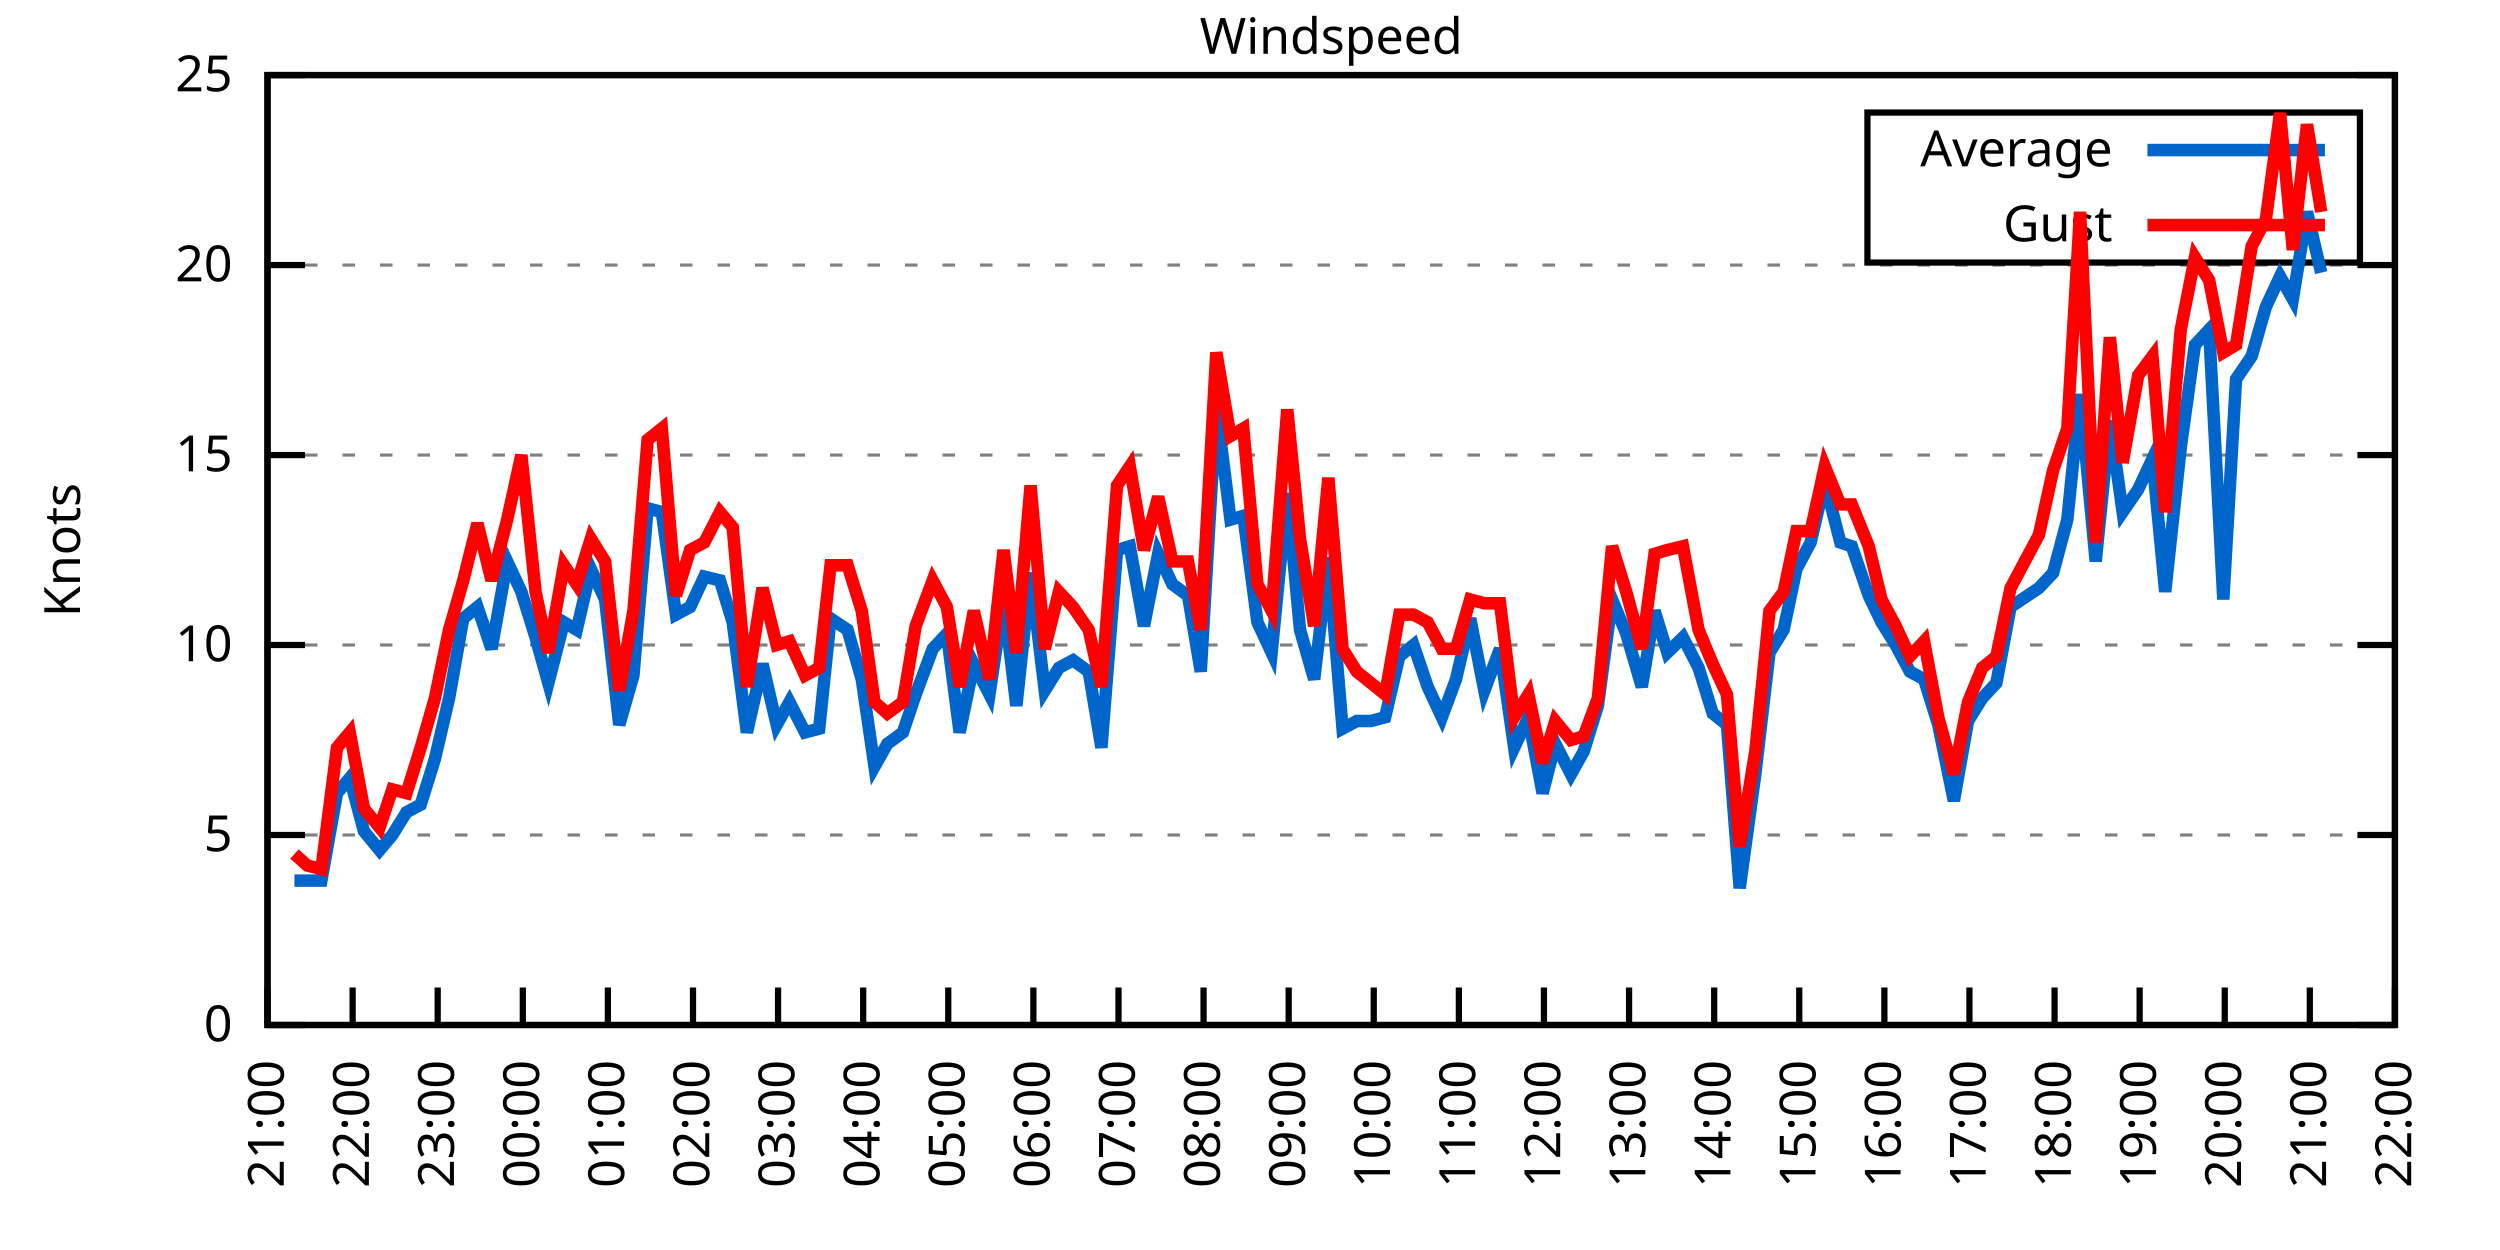
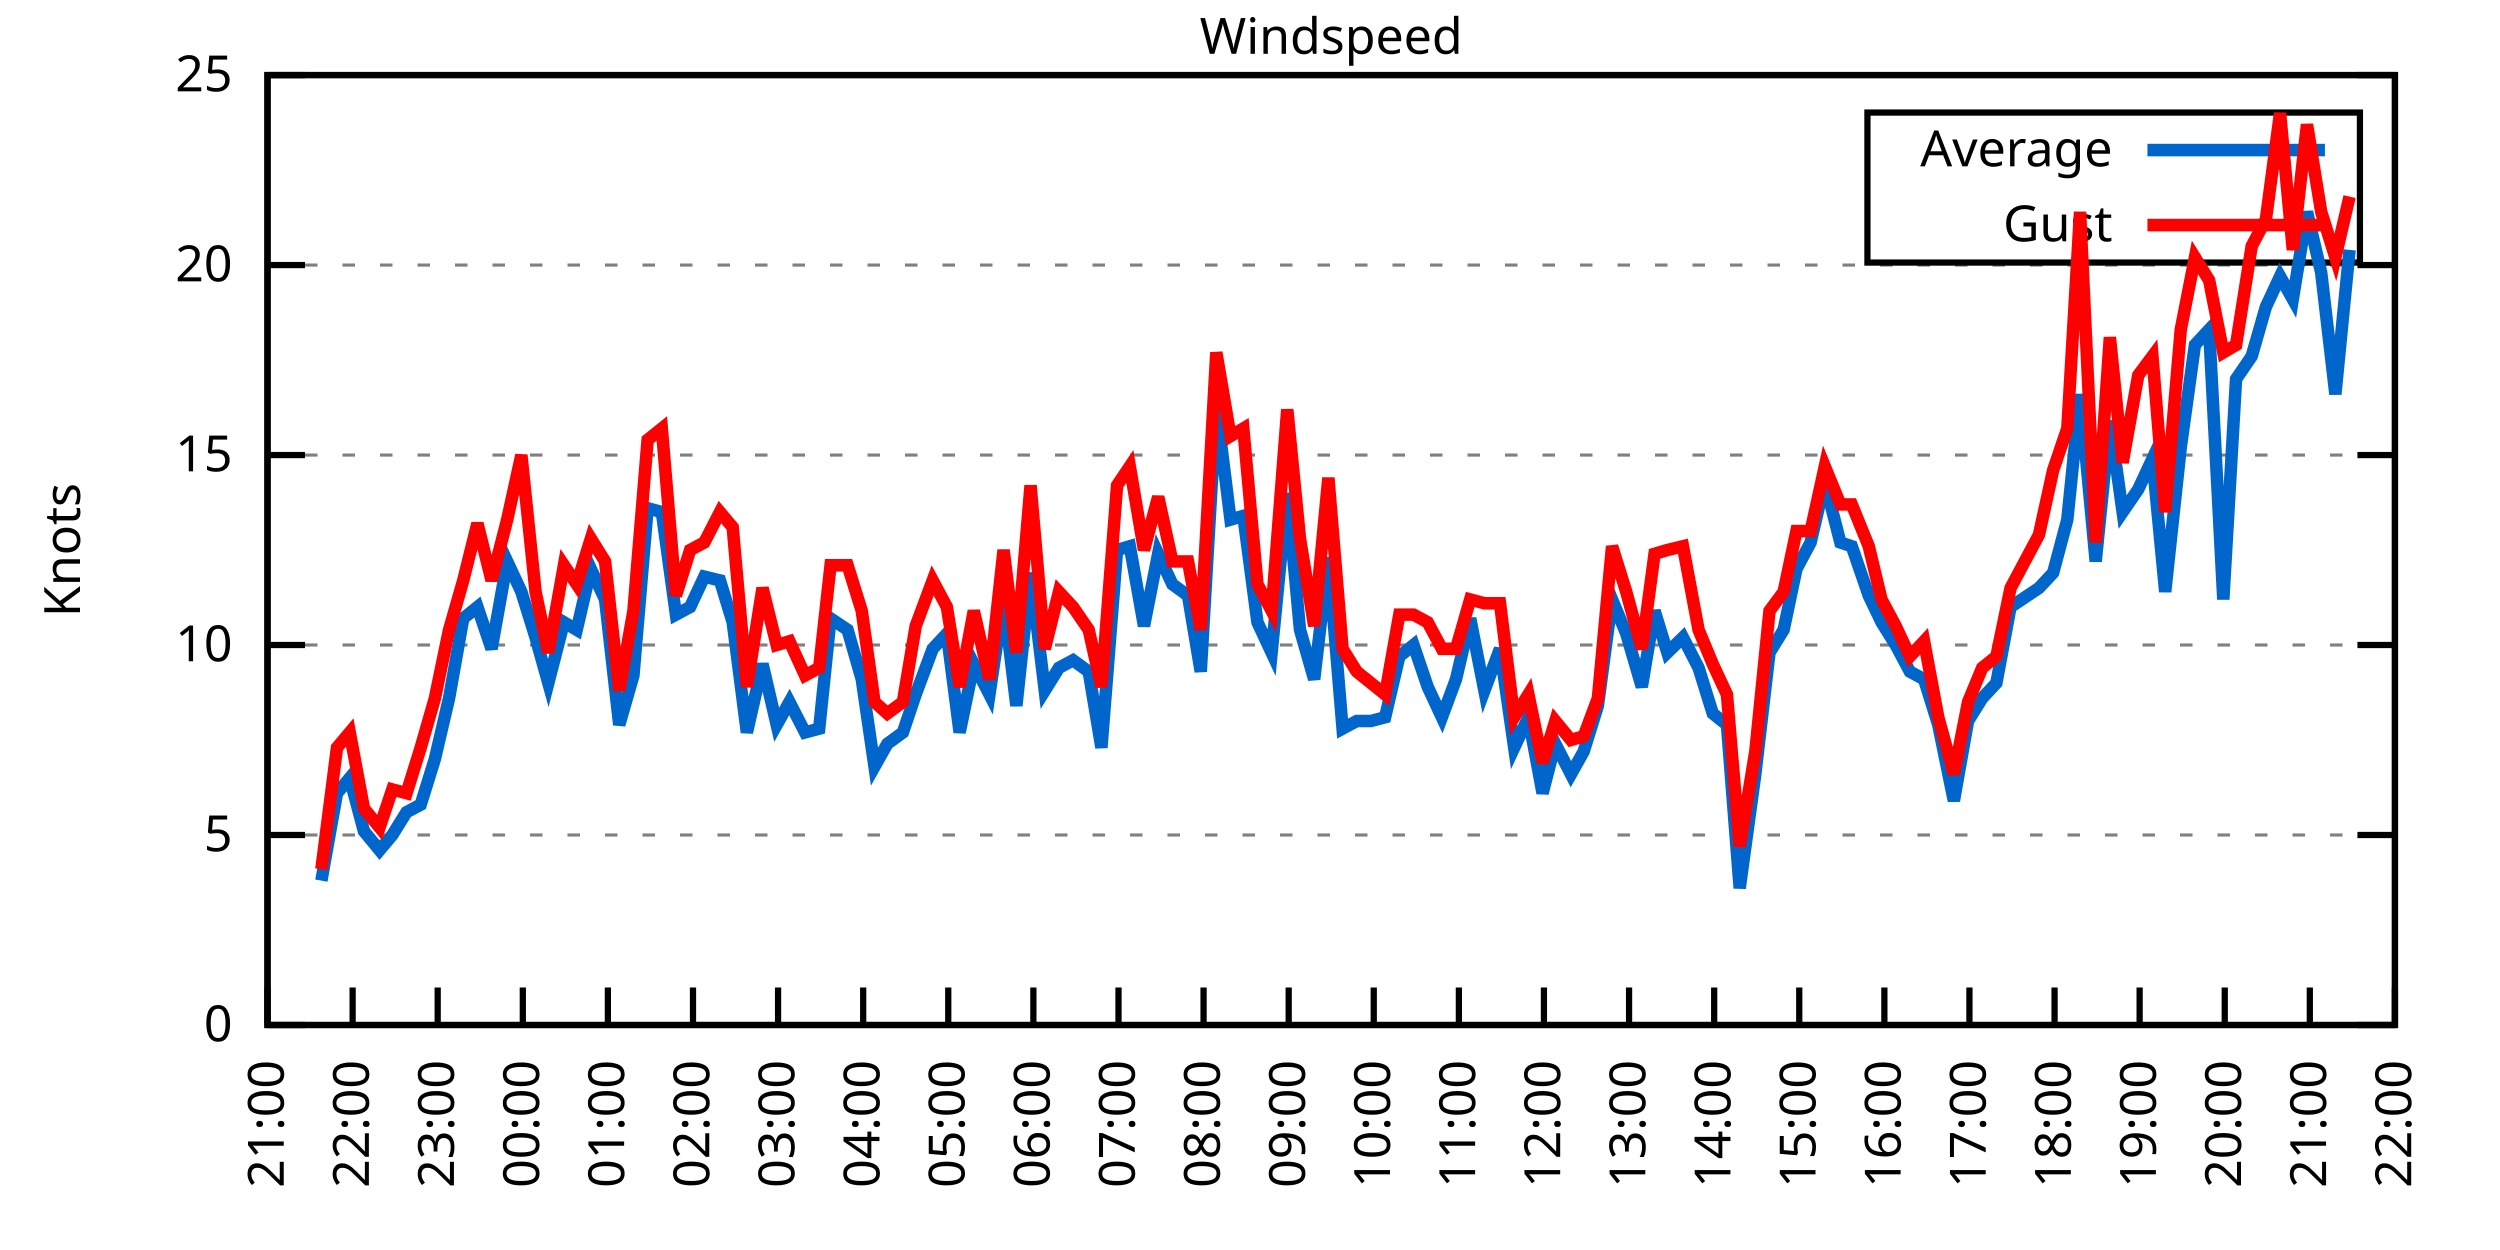
<svg xmlns="http://www.w3.org/2000/svg" xmlns:xlink="http://www.w3.org/1999/xlink" width="400" height="200" viewBox="0 0 400 200">
  <g id="gnuplot_canvas">
    <rect x="0" y="0" width="400" height="200" fill="none" />
    <defs>
      <circle id="gpDot" r="0.5" stroke-width="0.5" stroke="currentColor" />
      <path id="gpPt0" stroke-width="0.333" stroke="currentColor" d="M-1,0 h2 M0,-1 v2" />
      <path id="gpPt1" stroke-width="0.333" stroke="currentColor" d="M-1,-1 L1,1 M1,-1 L-1,1" />
      <path id="gpPt2" stroke-width="0.333" stroke="currentColor" d="M-1,0 L1,0 M0,-1 L0,1 M-1,-1 L1,1 M-1,1 L1,-1" />
      <rect id="gpPt3" stroke-width="0.333" stroke="currentColor" x="-1" y="-1" width="2" height="2" />
      <rect id="gpPt4" stroke-width="0.333" stroke="currentColor" fill="currentColor" x="-1" y="-1" width="2" height="2" />
      <circle id="gpPt5" stroke-width="0.333" stroke="currentColor" cx="0" cy="0" r="1" />
      <use xlink:href="#gpPt5" id="gpPt6" fill="currentColor" stroke="none" />
      <path id="gpPt7" stroke-width="0.333" stroke="currentColor" d="M0,-1.33 L-1.33,0.67 L1.33,0.67 z" />
      <use xlink:href="#gpPt7" id="gpPt8" fill="currentColor" stroke="none" />
      <use xlink:href="#gpPt7" id="gpPt9" stroke="currentColor" transform="rotate(180)" />
      <use xlink:href="#gpPt9" id="gpPt10" fill="currentColor" stroke="none" />
      <use xlink:href="#gpPt3" id="gpPt11" stroke="currentColor" transform="rotate(45)" />
      <use xlink:href="#gpPt11" id="gpPt12" fill="currentColor" stroke="none" />
      <path id="gpPt13" stroke-width="0.333" stroke="currentColor" d="M0,1.330 L1.265,0.411 L0.782,-1.067 L-0.782,-1.076 L-1.265,0.411 z" />
      <use xlink:href="#gpPt13" id="gpPt14" fill="currentColor" stroke="none" />
      <filter id="textbox" filterUnits="objectBoundingBox" x="0" y="0" height="1" width="1">
        <feFlood flood-color="white" flood-opacity="1" result="bgnd" />
        <feComposite in="SourceGraphic" in2="bgnd" operator="atop" />
      </filter>
      <filter id="greybox" filterUnits="objectBoundingBox" x="0" y="0" height="1" width="1">
        <feFlood flood-color="lightgrey" flood-opacity="1" result="grey" />
        <feComposite in="SourceGraphic" in2="grey" operator="atop" />
      </filter>
    </defs>
    <g fill="none" color="white" stroke="currentColor" stroke-width="1.00" stroke-linecap="butt" stroke-linejoin="miter">
</g>
    <g fill="none" color="black" stroke="currentColor" stroke-width="1.00" stroke-linecap="butt" stroke-linejoin="miter">
      <g stroke="none" shape-rendering="crispEdges">
        <polygon fill="rgb(255, 255, 255)" points="42.80,164.00 383.18,164.00 383.18,12.02 42.80,12.02 " />
      </g>
    </g>
    <g fill="none" color="black" stroke="currentColor" stroke-width="1.00" stroke-linecap="butt" stroke-linejoin="miter">
</g>
    <g fill="none" color="black" stroke="black" stroke-width="0.50" stroke-linecap="butt" stroke-linejoin="miter">
</g>
    <g fill="none" color="gray" stroke="currentColor" stroke-width="0.50" stroke-linecap="butt" stroke-linejoin="miter">
      <path stroke="gray" stroke-dasharray="2,4" class="gridline" d="M42.80,164.00 L383.19,164.00  " />
    </g>
    <g fill="none" color="gray" stroke="gray" stroke-width="1.00" stroke-linecap="butt" stroke-linejoin="miter">
</g>
    <g fill="none" color="black" stroke="currentColor" stroke-width="1.00" stroke-linecap="butt" stroke-linejoin="miter">
      <path stroke="black" d="M42.80,164.00 L48.80,164.00 M383.19,164.00 L377.19,164.00  " />
      <g transform="translate(37.20,166.60)" stroke="none" fill="black" font-family="Sans" font-size="8.00" text-anchor="end">
        <text>
          <tspan font-family="Sans"> 0</tspan>
        </text>
      </g>
    </g>
    <g fill="none" color="black" stroke="currentColor" stroke-width="1.00" stroke-linecap="butt" stroke-linejoin="miter">
</g>
    <g fill="none" color="black" stroke="black" stroke-width="0.50" stroke-linecap="butt" stroke-linejoin="miter">
</g>
    <g fill="none" color="gray" stroke="currentColor" stroke-width="0.50" stroke-linecap="butt" stroke-linejoin="miter">
      <path stroke="gray" stroke-dasharray="2,4" class="gridline" d="M42.80,133.60 L383.19,133.60  " />
    </g>
    <g fill="none" color="gray" stroke="gray" stroke-width="1.00" stroke-linecap="butt" stroke-linejoin="miter">
</g>
    <g fill="none" color="black" stroke="currentColor" stroke-width="1.00" stroke-linecap="butt" stroke-linejoin="miter">
      <path stroke="black" d="M42.80,133.60 L48.80,133.60 M383.19,133.60 L377.19,133.60  " />
      <g transform="translate(37.20,136.20)" stroke="none" fill="black" font-family="Sans" font-size="8.00" text-anchor="end">
        <text>
          <tspan font-family="Sans"> 5</tspan>
        </text>
      </g>
    </g>
    <g fill="none" color="black" stroke="currentColor" stroke-width="1.00" stroke-linecap="butt" stroke-linejoin="miter">
</g>
    <g fill="none" color="black" stroke="black" stroke-width="0.50" stroke-linecap="butt" stroke-linejoin="miter">
</g>
    <g fill="none" color="gray" stroke="currentColor" stroke-width="0.50" stroke-linecap="butt" stroke-linejoin="miter">
      <path stroke="gray" stroke-dasharray="2,4" class="gridline" d="M42.80,103.20 L383.19,103.20  " />
    </g>
    <g fill="none" color="gray" stroke="gray" stroke-width="1.00" stroke-linecap="butt" stroke-linejoin="miter">
</g>
    <g fill="none" color="black" stroke="currentColor" stroke-width="1.00" stroke-linecap="butt" stroke-linejoin="miter">
      <path stroke="black" d="M42.80,103.20 L48.80,103.20 M383.19,103.20 L377.19,103.20  " />
      <g transform="translate(37.20,105.80)" stroke="none" fill="black" font-family="Sans" font-size="8.00" text-anchor="end">
        <text>
          <tspan font-family="Sans"> 10</tspan>
        </text>
      </g>
    </g>
    <g fill="none" color="black" stroke="currentColor" stroke-width="1.00" stroke-linecap="butt" stroke-linejoin="miter">
</g>
    <g fill="none" color="black" stroke="black" stroke-width="0.50" stroke-linecap="butt" stroke-linejoin="miter">
</g>
    <g fill="none" color="gray" stroke="currentColor" stroke-width="0.50" stroke-linecap="butt" stroke-linejoin="miter">
      <path stroke="gray" stroke-dasharray="2,4" class="gridline" d="M42.80,72.81 L383.19,72.81  " />
    </g>
    <g fill="none" color="gray" stroke="gray" stroke-width="1.00" stroke-linecap="butt" stroke-linejoin="miter">
</g>
    <g fill="none" color="black" stroke="currentColor" stroke-width="1.00" stroke-linecap="butt" stroke-linejoin="miter">
      <path stroke="black" d="M42.80,72.81 L48.80,72.81 M383.19,72.81 L377.19,72.81  " />
      <g transform="translate(37.20,75.41)" stroke="none" fill="black" font-family="Sans" font-size="8.00" text-anchor="end">
        <text>
          <tspan font-family="Sans"> 15</tspan>
        </text>
      </g>
    </g>
    <g fill="none" color="black" stroke="currentColor" stroke-width="1.00" stroke-linecap="butt" stroke-linejoin="miter">
</g>
    <g fill="none" color="black" stroke="black" stroke-width="0.50" stroke-linecap="butt" stroke-linejoin="miter">
</g>
    <g fill="none" color="gray" stroke="currentColor" stroke-width="0.50" stroke-linecap="butt" stroke-linejoin="miter">
      <path stroke="gray" stroke-dasharray="2,4" class="gridline" d="M42.80,42.41 L383.19,42.41  " />
    </g>
    <g fill="none" color="gray" stroke="gray" stroke-width="1.00" stroke-linecap="butt" stroke-linejoin="miter">
</g>
    <g fill="none" color="black" stroke="currentColor" stroke-width="1.00" stroke-linecap="butt" stroke-linejoin="miter">
      <path stroke="black" d="M42.80,42.41 L48.80,42.41 M383.19,42.41 L377.19,42.41  " />
      <g transform="translate(37.20,45.01)" stroke="none" fill="black" font-family="Sans" font-size="8.00" text-anchor="end">
        <text>
          <tspan font-family="Sans"> 20</tspan>
        </text>
      </g>
    </g>
    <g fill="none" color="black" stroke="currentColor" stroke-width="1.00" stroke-linecap="butt" stroke-linejoin="miter">
</g>
    <g fill="none" color="black" stroke="black" stroke-width="0.50" stroke-linecap="butt" stroke-linejoin="miter">
</g>
    <g fill="none" color="gray" stroke="currentColor" stroke-width="0.50" stroke-linecap="butt" stroke-linejoin="miter">
      <path stroke="gray" stroke-dasharray="2,4" class="gridline" d="M42.80,12.01 L383.19,12.01  " />
    </g>
    <g fill="none" color="gray" stroke="gray" stroke-width="1.00" stroke-linecap="butt" stroke-linejoin="miter">
</g>
    <g fill="none" color="black" stroke="currentColor" stroke-width="1.00" stroke-linecap="butt" stroke-linejoin="miter">
      <path stroke="black" d="M42.80,12.01 L48.80,12.01 M383.19,12.01 L377.19,12.01  " />
      <g transform="translate(37.20,14.61)" stroke="none" fill="black" font-family="Sans" font-size="8.00" text-anchor="end">
        <text>
          <tspan font-family="Sans"> 25</tspan>
        </text>
      </g>
    </g>
    <g fill="none" color="black" stroke="currentColor" stroke-width="1.00" stroke-linecap="butt" stroke-linejoin="miter">
      <path stroke="black" d="M42.80,164.00 L42.80,158.00  " />
      <g transform="translate(45.40,169.60) rotate(270.00)" stroke="none" fill="black" font-family="Sans" font-size="8.00" text-anchor="end">
        <text>
          <tspan font-family="Sans">21:00</tspan>
        </text>
      </g>
    </g>
    <g fill="none" color="black" stroke="currentColor" stroke-width="1.00" stroke-linecap="butt" stroke-linejoin="miter">
      <path stroke="black" d="M56.42,164.00 L56.42,158.00  " />
      <g transform="translate(59.02,169.60) rotate(270.00)" stroke="none" fill="black" font-family="Sans" font-size="8.00" text-anchor="end">
        <text>
          <tspan font-family="Sans">22:00</tspan>
        </text>
      </g>
    </g>
    <g fill="none" color="black" stroke="currentColor" stroke-width="1.00" stroke-linecap="butt" stroke-linejoin="miter">
      <path stroke="black" d="M70.03,164.00 L70.03,158.00  " />
      <g transform="translate(72.63,169.60) rotate(270.00)" stroke="none" fill="black" font-family="Sans" font-size="8.00" text-anchor="end">
        <text>
          <tspan font-family="Sans">23:00</tspan>
        </text>
      </g>
    </g>
    <g fill="none" color="black" stroke="currentColor" stroke-width="1.00" stroke-linecap="butt" stroke-linejoin="miter">
      <path stroke="black" d="M83.65,164.00 L83.65,158.00  " />
      <g transform="translate(86.25,169.60) rotate(270.00)" stroke="none" fill="black" font-family="Sans" font-size="8.00" text-anchor="end">
        <text>
          <tspan font-family="Sans">00:00</tspan>
        </text>
      </g>
    </g>
    <g fill="none" color="black" stroke="currentColor" stroke-width="1.00" stroke-linecap="butt" stroke-linejoin="miter">
      <path stroke="black" d="M97.26,164.00 L97.26,158.00  " />
      <g transform="translate(99.86,169.60) rotate(270.00)" stroke="none" fill="black" font-family="Sans" font-size="8.00" text-anchor="end">
        <text>
          <tspan font-family="Sans">01:00</tspan>
        </text>
      </g>
    </g>
    <g fill="none" color="black" stroke="currentColor" stroke-width="1.00" stroke-linecap="butt" stroke-linejoin="miter">
      <path stroke="black" d="M110.88,164.00 L110.88,158.00  " />
      <g transform="translate(113.48,169.60) rotate(270.00)" stroke="none" fill="black" font-family="Sans" font-size="8.00" text-anchor="end">
        <text>
          <tspan font-family="Sans">02:00</tspan>
        </text>
      </g>
    </g>
    <g fill="none" color="black" stroke="currentColor" stroke-width="1.00" stroke-linecap="butt" stroke-linejoin="miter">
      <path stroke="black" d="M124.49,164.00 L124.49,158.00  " />
      <g transform="translate(127.09,169.60) rotate(270.00)" stroke="none" fill="black" font-family="Sans" font-size="8.00" text-anchor="end">
        <text>
          <tspan font-family="Sans">03:00</tspan>
        </text>
      </g>
    </g>
    <g fill="none" color="black" stroke="currentColor" stroke-width="1.00" stroke-linecap="butt" stroke-linejoin="miter">
      <path stroke="black" d="M138.11,164.00 L138.11,158.00  " />
      <g transform="translate(140.71,169.60) rotate(270.00)" stroke="none" fill="black" font-family="Sans" font-size="8.00" text-anchor="end">
        <text>
          <tspan font-family="Sans">04:00</tspan>
        </text>
      </g>
    </g>
    <g fill="none" color="black" stroke="currentColor" stroke-width="1.00" stroke-linecap="butt" stroke-linejoin="miter">
      <path stroke="black" d="M151.72,164.00 L151.72,158.00  " />
      <g transform="translate(154.32,169.60) rotate(270.00)" stroke="none" fill="black" font-family="Sans" font-size="8.00" text-anchor="end">
        <text>
          <tspan font-family="Sans">05:00</tspan>
        </text>
      </g>
    </g>
    <g fill="none" color="black" stroke="currentColor" stroke-width="1.00" stroke-linecap="butt" stroke-linejoin="miter">
      <path stroke="black" d="M165.34,164.00 L165.34,158.00  " />
      <g transform="translate(167.94,169.60) rotate(270.00)" stroke="none" fill="black" font-family="Sans" font-size="8.00" text-anchor="end">
        <text>
          <tspan font-family="Sans">06:00</tspan>
        </text>
      </g>
    </g>
    <g fill="none" color="black" stroke="currentColor" stroke-width="1.00" stroke-linecap="butt" stroke-linejoin="miter">
      <path stroke="black" d="M178.96,164.00 L178.96,158.00  " />
      <g transform="translate(181.56,169.60) rotate(270.00)" stroke="none" fill="black" font-family="Sans" font-size="8.00" text-anchor="end">
        <text>
          <tspan font-family="Sans">07:00</tspan>
        </text>
      </g>
    </g>
    <g fill="none" color="black" stroke="currentColor" stroke-width="1.00" stroke-linecap="butt" stroke-linejoin="miter">
      <path stroke="black" d="M192.57,164.00 L192.57,158.00  " />
      <g transform="translate(195.17,169.60) rotate(270.00)" stroke="none" fill="black" font-family="Sans" font-size="8.00" text-anchor="end">
        <text>
          <tspan font-family="Sans">08:00</tspan>
        </text>
      </g>
    </g>
    <g fill="none" color="black" stroke="currentColor" stroke-width="1.00" stroke-linecap="butt" stroke-linejoin="miter">
      <path stroke="black" d="M206.19,164.00 L206.19,158.00  " />
      <g transform="translate(208.79,169.60) rotate(270.00)" stroke="none" fill="black" font-family="Sans" font-size="8.00" text-anchor="end">
        <text>
          <tspan font-family="Sans">09:00</tspan>
        </text>
      </g>
    </g>
    <g fill="none" color="black" stroke="currentColor" stroke-width="1.00" stroke-linecap="butt" stroke-linejoin="miter">
      <path stroke="black" d="M219.80,164.00 L219.80,158.00  " />
      <g transform="translate(222.40,169.60) rotate(270.00)" stroke="none" fill="black" font-family="Sans" font-size="8.00" text-anchor="end">
        <text>
          <tspan font-family="Sans">10:00</tspan>
        </text>
      </g>
    </g>
    <g fill="none" color="black" stroke="currentColor" stroke-width="1.00" stroke-linecap="butt" stroke-linejoin="miter">
      <path stroke="black" d="M233.42,164.00 L233.42,158.00  " />
      <g transform="translate(236.02,169.60) rotate(270.00)" stroke="none" fill="black" font-family="Sans" font-size="8.00" text-anchor="end">
        <text>
          <tspan font-family="Sans">11:00</tspan>
        </text>
      </g>
    </g>
    <g fill="none" color="black" stroke="currentColor" stroke-width="1.00" stroke-linecap="butt" stroke-linejoin="miter">
      <path stroke="black" d="M247.03,164.00 L247.03,158.00  " />
      <g transform="translate(249.63,169.60) rotate(270.00)" stroke="none" fill="black" font-family="Sans" font-size="8.00" text-anchor="end">
        <text>
          <tspan font-family="Sans">12:00</tspan>
        </text>
      </g>
    </g>
    <g fill="none" color="black" stroke="currentColor" stroke-width="1.00" stroke-linecap="butt" stroke-linejoin="miter">
      <path stroke="black" d="M260.65,164.00 L260.65,158.00  " />
      <g transform="translate(263.25,169.60) rotate(270.00)" stroke="none" fill="black" font-family="Sans" font-size="8.00" text-anchor="end">
        <text>
          <tspan font-family="Sans">13:00</tspan>
        </text>
      </g>
    </g>
    <g fill="none" color="black" stroke="currentColor" stroke-width="1.00" stroke-linecap="butt" stroke-linejoin="miter">
      <path stroke="black" d="M274.27,164.00 L274.27,158.00  " />
      <g transform="translate(276.87,169.60) rotate(270.00)" stroke="none" fill="black" font-family="Sans" font-size="8.00" text-anchor="end">
        <text>
          <tspan font-family="Sans">14:00</tspan>
        </text>
      </g>
    </g>
    <g fill="none" color="black" stroke="currentColor" stroke-width="1.00" stroke-linecap="butt" stroke-linejoin="miter">
      <path stroke="black" d="M287.88,164.00 L287.88,158.00  " />
      <g transform="translate(290.48,169.60) rotate(270.00)" stroke="none" fill="black" font-family="Sans" font-size="8.00" text-anchor="end">
        <text>
          <tspan font-family="Sans">15:00</tspan>
        </text>
      </g>
    </g>
    <g fill="none" color="black" stroke="currentColor" stroke-width="1.00" stroke-linecap="butt" stroke-linejoin="miter">
      <path stroke="black" d="M301.50,164.00 L301.50,158.00  " />
      <g transform="translate(304.10,169.60) rotate(270.00)" stroke="none" fill="black" font-family="Sans" font-size="8.00" text-anchor="end">
        <text>
          <tspan font-family="Sans">16:00</tspan>
        </text>
      </g>
    </g>
    <g fill="none" color="black" stroke="currentColor" stroke-width="1.00" stroke-linecap="butt" stroke-linejoin="miter">
      <path stroke="black" d="M315.11,164.00 L315.11,158.00  " />
      <g transform="translate(317.71,169.60) rotate(270.00)" stroke="none" fill="black" font-family="Sans" font-size="8.00" text-anchor="end">
        <text>
          <tspan font-family="Sans">17:00</tspan>
        </text>
      </g>
    </g>
    <g fill="none" color="black" stroke="currentColor" stroke-width="1.00" stroke-linecap="butt" stroke-linejoin="miter">
      <path stroke="black" d="M328.73,164.00 L328.73,158.00  " />
      <g transform="translate(331.33,169.60) rotate(270.00)" stroke="none" fill="black" font-family="Sans" font-size="8.00" text-anchor="end">
        <text>
          <tspan font-family="Sans">18:00</tspan>
        </text>
      </g>
    </g>
    <g fill="none" color="black" stroke="currentColor" stroke-width="1.00" stroke-linecap="butt" stroke-linejoin="miter">
      <path stroke="black" d="M342.34,164.00 L342.34,158.00  " />
      <g transform="translate(344.94,169.60) rotate(270.00)" stroke="none" fill="black" font-family="Sans" font-size="8.00" text-anchor="end">
        <text>
          <tspan font-family="Sans">19:00</tspan>
        </text>
      </g>
    </g>
    <g fill="none" color="black" stroke="currentColor" stroke-width="1.00" stroke-linecap="butt" stroke-linejoin="miter">
      <path stroke="black" d="M355.96,164.00 L355.96,158.00  " />
      <g transform="translate(358.56,169.60) rotate(270.00)" stroke="none" fill="black" font-family="Sans" font-size="8.00" text-anchor="end">
        <text>
          <tspan font-family="Sans">20:00</tspan>
        </text>
      </g>
    </g>
    <g fill="none" color="black" stroke="currentColor" stroke-width="1.00" stroke-linecap="butt" stroke-linejoin="miter">
      <path stroke="black" d="M369.57,164.00 L369.57,158.00  " />
      <g transform="translate(372.17,169.60) rotate(270.00)" stroke="none" fill="black" font-family="Sans" font-size="8.00" text-anchor="end">
        <text>
          <tspan font-family="Sans">21:00</tspan>
        </text>
      </g>
    </g>
    <g fill="none" color="black" stroke="currentColor" stroke-width="1.00" stroke-linecap="butt" stroke-linejoin="miter">
      <path stroke="black" d="M383.19,164.00 L383.19,158.00  " />
      <g transform="translate(385.79,169.60) rotate(270.00)" stroke="none" fill="black" font-family="Sans" font-size="8.00" text-anchor="end">
        <text>
          <tspan font-family="Sans">22:00</tspan>
        </text>
      </g>
    </g>
    <g fill="none" color="black" stroke="currentColor" stroke-width="1.00" stroke-linecap="butt" stroke-linejoin="miter">
</g>
    <g fill="none" color="black" stroke="currentColor" stroke-width="1.00" stroke-linecap="butt" stroke-linejoin="miter">
      <path stroke="black" d="M42.80,12.01 L42.80,164.00 L383.19,164.00 L383.19,12.01 L42.80,12.01 Z  " />
    </g>
    <g fill="none" color="black" stroke="currentColor" stroke-width="1.00" stroke-linecap="butt" stroke-linejoin="miter">
</g>
    <g fill="none" color="black" stroke="currentColor" stroke-width="1.00" stroke-linecap="butt" stroke-linejoin="miter">
      <path stroke="black" d="M298.79,42.01 L298.79,18.01 L377.59,18.01 L377.59,42.01 L298.79,42.01 Z  " />
    </g>
    <g id="Windspeed_plot_1">
      <g fill="none" color="white" stroke="black" stroke-width="2.00" stroke-linecap="butt" stroke-linejoin="miter">
</g>
      <g fill="none" color="black" stroke="currentColor" stroke-width="2.00" stroke-linecap="butt" stroke-linejoin="miter">
        <g transform="translate(337.99,26.61)" stroke="none" fill="black" font-family="Sans" font-size="8.00" text-anchor="end">
          <text>
            <tspan font-family="Sans">Average</tspan>
          </text>
        </g>
      </g>
      <g fill="none" color="black" stroke="currentColor" stroke-width="2.00" stroke-linecap="butt" stroke-linejoin="miter">
-         <path stroke="rgb(  0, 102, 204)" d="M343.59,24.01 L371.99,24.01 M47.11,140.90 L49.15,140.90 L51.42,140.90 L53.92,126.91 L55.96,124.48 L58.23,132.99   L60.73,136.03 L62.77,133.60 L65.04,129.95 L67.31,128.74 L69.58,121.44 L71.85,111.72 L74.12,98.95 L76.39,97.12   L78.65,103.81 L81.15,89.83 L83.42,94.69 L85.69,101.99 L87.73,109.28 L90.23,99.56 L92.27,100.77 L94.54,91.04   L96.81,95.91 L99.08,115.97 L101.35,108.07 L103.62,81.32 L105.89,81.93 L108.15,98.34 L110.42,97.12 L112.69,92.26   L115.19,92.87 L117.23,99.56 L119.50,117.19 L122.00,106.24 L124.27,115.97 L126.31,112.32 L128.81,117.19 L131.07,116.58   L132.89,98.95 L135.61,100.77 L137.88,108.68 L139.92,122.66 L141.97,119.01 L144.46,117.19 L146.51,111.11 L149.23,103.81   L151.50,101.38 L153.54,117.19 L155.81,106.24 L158.31,111.11 L160.57,95.91 L162.62,112.93 L164.89,91.65 L167.16,110.50   L169.43,106.85 L171.69,105.64 L174.19,107.46 L176.23,119.62 L178.73,88.00 L180.77,87.40 L183.04,100.16 L185.31,88.61   L187.58,93.48 L190.08,95.30 L192.12,107.46 L194.61,64.90 L196.88,83.14 L198.93,82.53 L201.19,99.56 L203.46,104.42   L205.96,78.89 L208.00,100.77 L210.27,108.68 L212.54,89.22 L214.81,116.58 L217.08,115.36 L219.35,115.36 L221.62,114.76   L223.89,105.03 L226.16,103.20 L228.43,109.89 L230.70,114.76 L232.96,108.68 L235.23,98.95 L237.50,110.50 L240.00,103.81   L242.27,119.62 L244.54,114.76 L246.81,126.91 L248.85,119.01 L251.35,123.87 L253.39,120.23 L255.66,112.93 L257.93,95.91   L260.20,101.38 L262.69,109.89 L264.73,97.73 L266.78,104.42 L269.27,101.99 L271.77,106.85 L274.04,114.15 L276.31,115.97   L278.35,142.11 L280.85,123.87 L283.12,104.42 L285.38,100.77 L287.43,91.04 L289.70,86.79 L291.97,77.06 L294.46,86.79   L296.28,87.40 L299.00,95.30 L301.04,99.56 L303.31,103.20 L305.58,107.46 L307.85,108.68 L310.12,115.97 L312.62,128.13   L314.89,115.36 L317.15,111.72 L319.42,109.28 L321.69,97.12 L326.23,94.08 L328.50,91.65 L330.77,83.14 L332.81,63.08   L335.31,89.83 L337.58,67.33 L339.62,81.93 L342.12,78.28 L344.39,73.41 L346.43,94.69 L348.92,71.59 L351.19,55.18   L353.46,52.74 L355.73,95.91 L357.77,60.65 L360.27,57.00 L362.54,49.10 L364.81,44.23 L366.85,47.88 L369.12,33.90   L371.39,43.62  " />
+         <path stroke="rgb(  0, 102, 204)" d="M343.59,24.01 L371.99,24.01 M51.42,140.90 L53.92,126.91 L55.96,124.48 L58.23,132.99 L60.73,136.03 L62.77,133.60   L65.04,129.95 L67.31,128.74 L69.58,121.44 L71.85,111.72 L74.12,98.95 L76.39,97.12 L78.65,103.81 L81.15,89.83   L83.42,94.69 L85.69,101.99 L87.73,109.28 L90.23,99.56 L92.27,100.77 L94.54,91.04 L96.81,95.91 L99.08,115.97   L101.35,108.07 L103.62,81.32 L105.89,81.93 L108.15,98.34 L110.42,97.12 L112.69,92.26 L115.19,92.87 L117.23,99.56   L119.50,117.19 L122.00,106.24 L124.27,115.97 L126.31,112.32 L128.81,117.19 L131.07,116.58 L132.89,98.95 L135.61,100.77   L137.88,108.68 L139.92,122.66 L141.97,119.01 L144.46,117.19 L146.51,111.11 L149.23,103.81 L151.50,101.38 L153.54,117.19   L155.81,106.24 L158.31,111.11 L160.57,95.91 L162.62,112.93 L164.89,91.65 L167.16,110.50 L169.43,106.85 L171.69,105.64   L174.19,107.46 L176.23,119.62 L178.73,88.00 L180.77,87.40 L183.04,100.16 L185.31,88.61 L187.58,93.48 L190.08,95.30   L192.12,107.46 L194.61,64.90 L196.88,83.14 L198.93,82.53 L201.19,99.56 L203.46,104.42 L205.96,78.89 L208.00,100.77   L210.27,108.68 L212.54,89.22 L214.81,116.58 L217.08,115.36 L219.35,115.36 L221.62,114.76 L223.89,105.03 L226.16,103.20   L228.43,109.89 L230.70,114.76 L232.96,108.68 L235.23,98.95 L237.50,110.50 L240.00,103.81 L242.27,119.62 L244.54,114.76   L246.81,126.91 L248.85,119.01 L251.35,123.87 L253.39,120.23 L255.66,112.93 L257.93,95.91 L260.20,101.38 L262.69,109.89   L264.73,97.73 L266.78,104.42 L269.27,101.99 L271.77,106.85 L274.04,114.15 L276.31,115.97 L278.35,142.11 L280.85,123.87   L283.12,104.42 L285.38,100.77 L287.43,91.04 L289.70,86.79 L291.97,77.06 L294.46,86.79 L296.28,87.40 L299.00,95.30   L301.04,99.56 L303.31,103.20 L305.58,107.46 L307.85,108.68 L310.12,115.97 L312.62,128.13 L314.89,115.36 L317.15,111.72   L319.42,109.28 L321.69,97.12 L326.23,94.08 L328.50,91.65 L330.77,83.14 L332.81,63.08 L335.31,89.83 L337.58,67.33   L339.62,81.93 L342.12,78.28 L344.39,73.41 L346.43,94.69 L348.92,71.59 L351.19,55.18 L353.46,52.74 L355.73,95.91   L357.77,60.65 L360.27,57.00 L362.54,49.10 L364.81,44.23 L366.85,47.88 L369.12,33.90 L371.39,43.62 L373.66,63.08   L375.93,39.98  " />
      </g>
    </g>
    <g id="Windspeed_plot_2">
      <g fill="none" color="black" stroke="currentColor" stroke-width="2.00" stroke-linecap="butt" stroke-linejoin="miter">
        <g transform="translate(337.99,38.61)" stroke="none" fill="black" font-family="Sans" font-size="8.00" text-anchor="end">
          <text>
            <tspan font-family="Sans">Gust</tspan>
          </text>
        </g>
      </g>
      <g fill="none" color="black" stroke="currentColor" stroke-width="2.00" stroke-linecap="butt" stroke-linejoin="miter">
-         <path stroke="rgb(255,   0,   0)" d="M343.59,36.01 L371.99,36.01 M47.11,136.64 L49.15,138.47 L51.42,139.07 L53.92,119.62 L55.96,117.19 L58.23,129.35   L60.73,132.39 L62.77,126.31 L65.04,126.91 L67.31,119.62 L69.58,111.72 L71.85,100.77 L74.12,92.87 L76.39,83.75   L78.65,92.87 L81.15,83.14 L83.42,72.81 L85.69,94.69 L87.73,104.42 L90.23,90.44 L92.27,93.48 L94.54,86.18   L96.81,89.83 L99.08,110.50 L101.35,97.73 L103.62,70.37 L105.89,68.55 L108.15,95.30 L110.42,88.00 L112.69,86.79   L115.19,81.93 L117.23,84.36 L119.50,109.89 L122.00,94.08 L124.27,103.20 L126.31,102.60 L128.81,108.07 L131.07,106.85   L132.89,90.44 L135.61,90.44 L137.88,97.73 L139.92,112.32 L141.97,114.15 L144.46,112.32 L146.51,100.16 L149.23,92.87   L151.50,97.12 L153.54,109.89 L155.81,97.73 L158.31,108.68 L160.57,88.00 L162.62,104.42 L164.89,77.67 L167.16,103.81   L169.43,94.69 L171.69,97.12 L174.19,100.77 L176.23,109.89 L178.73,77.67 L180.77,74.63 L183.04,88.00 L185.31,79.49   L187.58,89.83 L190.08,89.83 L192.12,100.77 L194.61,56.39 L196.88,69.77 L198.93,68.55 L201.19,93.48 L203.46,97.73   L205.96,65.51 L208.00,86.18 L210.27,100.16 L212.54,76.45 L214.81,103.81 L217.08,107.46 L219.35,109.28 L221.62,111.11   L223.89,98.34 L226.16,98.34 L228.43,99.56 L230.70,103.81 L232.96,103.81 L235.23,95.91 L237.50,96.52 L240.00,96.52   L242.27,114.76 L244.54,111.11 L246.81,122.05 L248.85,115.36 L251.35,118.40 L253.39,117.80 L255.66,111.72 L257.93,87.40   L260.20,94.69 L262.69,103.81 L264.73,88.61 L266.78,88.00 L269.27,87.40 L271.77,100.77 L274.04,106.24 L276.31,111.11   L278.35,135.43 L280.85,120.23 L283.12,97.73 L285.38,94.69 L287.43,84.97 L289.70,84.97 L291.97,74.63 L294.46,80.71   L296.28,80.71 L299.00,87.40 L301.04,95.91 L303.31,100.16 L305.58,105.03 L307.85,102.60 L310.12,114.76 L312.62,123.87   L314.89,112.32 L317.15,106.85 L319.42,105.03 L321.69,94.08 L326.23,85.57 L328.50,75.24 L330.77,68.55 L332.81,33.90   L335.31,86.79 L337.58,53.96 L339.62,74.02 L342.12,60.04 L344.39,57.00 L346.43,81.93 L348.92,52.74 L351.19,41.19   L353.46,44.84 L355.73,56.39 L357.77,55.18 L360.27,39.37 L362.54,35.11 L364.81,18.09 L366.85,39.98 L369.12,19.91   L371.39,33.90  " />
+         <path stroke="rgb(255,   0,   0)" d="M343.59,36.01 L371.99,36.01 M51.42,139.07 L53.92,119.62 L55.96,117.19 L58.23,129.35 L60.73,132.39 L62.77,126.31   L65.04,126.91 L67.31,119.62 L69.58,111.72 L71.85,100.77 L74.12,92.87 L76.39,83.75 L78.65,92.87 L81.15,83.14   L83.42,72.81 L85.69,94.69 L87.73,104.42 L90.23,90.44 L92.27,93.48 L94.54,86.18 L96.81,89.83 L99.08,110.50   L101.35,97.73 L103.62,70.37 L105.89,68.55 L108.15,95.30 L110.42,88.00 L112.69,86.79 L115.19,81.93 L117.23,84.36   L119.50,109.89 L122.00,94.08 L124.27,103.20 L126.31,102.60 L128.81,108.07 L131.07,106.85 L132.89,90.44 L135.61,90.44   L137.88,97.73 L139.92,112.32 L141.97,114.15 L144.46,112.32 L146.51,100.16 L149.23,92.87 L151.50,97.12 L153.54,109.89   L155.81,97.73 L158.31,108.68 L160.57,88.00 L162.62,104.42 L164.89,77.67 L167.16,103.81 L169.43,94.69 L171.69,97.12   L174.19,100.77 L176.23,109.89 L178.73,77.67 L180.77,74.63 L183.04,88.00 L185.31,79.49 L187.58,89.83 L190.08,89.83   L192.12,100.77 L194.61,56.39 L196.88,69.77 L198.93,68.55 L201.19,93.48 L203.46,97.73 L205.96,65.51 L208.00,86.18   L210.27,100.16 L212.54,76.45 L214.81,103.81 L217.08,107.46 L219.35,109.28 L221.62,111.11 L223.89,98.34 L226.16,98.34   L228.43,99.56 L230.70,103.81 L232.96,103.81 L235.23,95.91 L237.50,96.52 L240.00,96.52 L242.27,114.76 L244.54,111.11   L246.81,122.05 L248.85,115.36 L251.35,118.40 L253.39,117.80 L255.66,111.72 L257.93,87.40 L260.20,94.69 L262.69,103.81   L264.73,88.61 L266.78,88.00 L269.27,87.40 L271.77,100.77 L274.04,106.24 L276.31,111.11 L278.35,135.43 L280.85,120.23   L283.12,97.73 L285.38,94.69 L287.43,84.97 L289.70,84.97 L291.97,74.63 L294.46,80.71 L296.28,80.71 L299.00,87.40   L301.04,95.91 L303.31,100.16 L305.58,105.03 L307.85,102.60 L310.12,114.76 L312.62,123.87 L314.89,112.32 L317.15,106.85   L319.42,105.03 L321.69,94.08 L326.23,85.57 L328.50,75.24 L330.77,68.55 L332.81,33.90 L335.31,86.79 L337.58,53.96   L339.62,74.02 L342.12,60.04 L344.39,57.00 L346.43,81.93 L348.92,52.74 L351.19,41.19 L353.46,44.84 L355.73,56.39   L357.77,55.18 L360.27,39.37 L362.54,35.11 L364.81,18.09 L366.85,39.98 L369.12,19.91 L371.39,33.90 L373.66,41.19   L375.93,31.46  " />
      </g>
    </g>
    <g fill="none" color="black" stroke="currentColor" stroke-width="2.00" stroke-linecap="butt" stroke-linejoin="miter">
</g>
    <g fill="none" color="black" stroke="black" stroke-width="1.00" stroke-linecap="butt" stroke-linejoin="miter">
</g>
    <g fill="none" color="black" stroke="currentColor" stroke-width="1.00" stroke-linecap="butt" stroke-linejoin="miter">
      <path stroke="black" d="M42.80,12.01 L42.80,164.00 L383.19,164.00 L383.19,12.01 L42.80,12.01 Z  " />
      <g transform="translate(12.80,88.01) rotate(270.00)" stroke="none" fill="black" font-family="Sans" font-size="8.00" text-anchor="middle">
        <text>
          <tspan font-family="Sans">Knots</tspan>
        </text>
      </g>
    </g>
    <g fill="none" color="black" stroke="currentColor" stroke-width="1.00" stroke-linecap="butt" stroke-linejoin="miter">
</g>
    <g fill="none" color="black" stroke="currentColor" stroke-width="1.00" stroke-linecap="butt" stroke-linejoin="miter">
      <g transform="translate(212.99,8.61)" stroke="none" fill="black" font-family="Sans" font-size="8.00" text-anchor="middle">
        <text>
          <tspan font-family="Sans">Windspeed</tspan>
        </text>
      </g>
    </g>
    <g fill="none" color="black" stroke="currentColor" stroke-width="1.00" stroke-linecap="butt" stroke-linejoin="miter">
</g>
  </g>
</svg>
